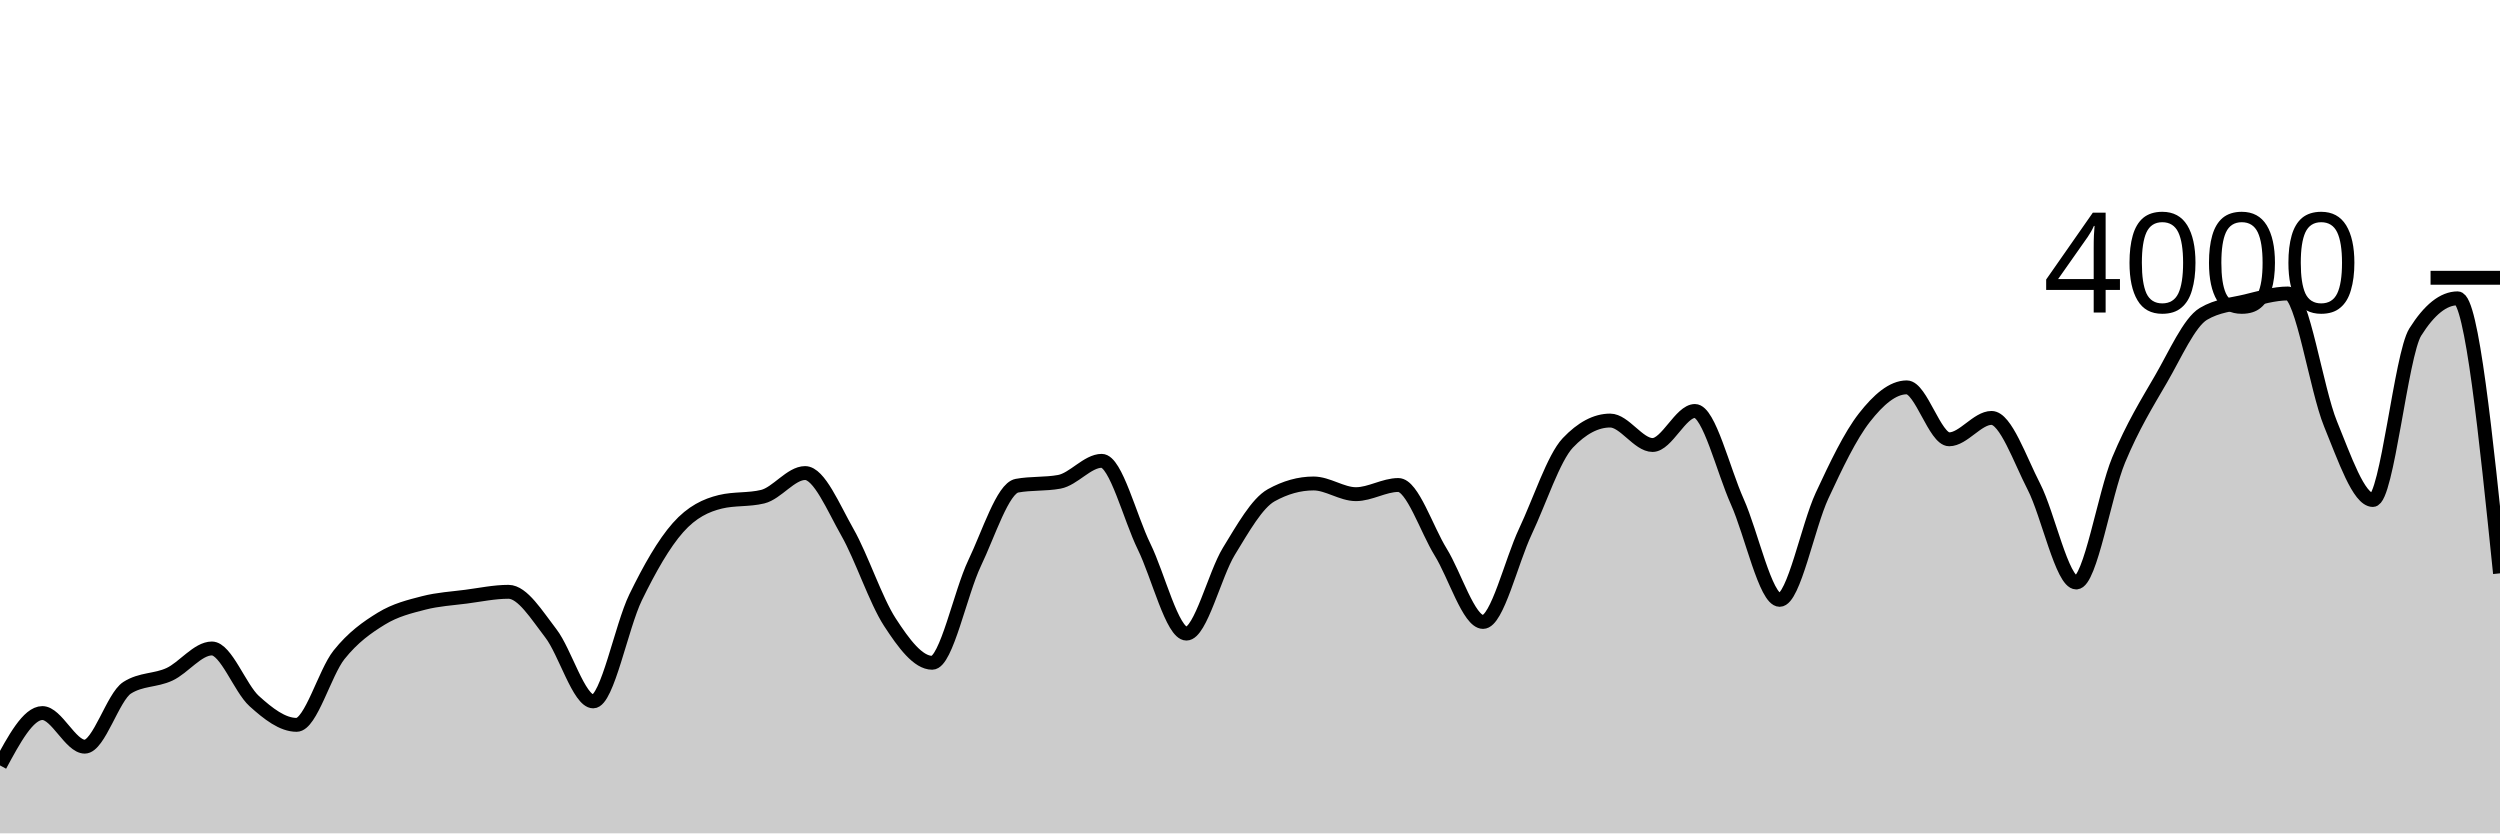
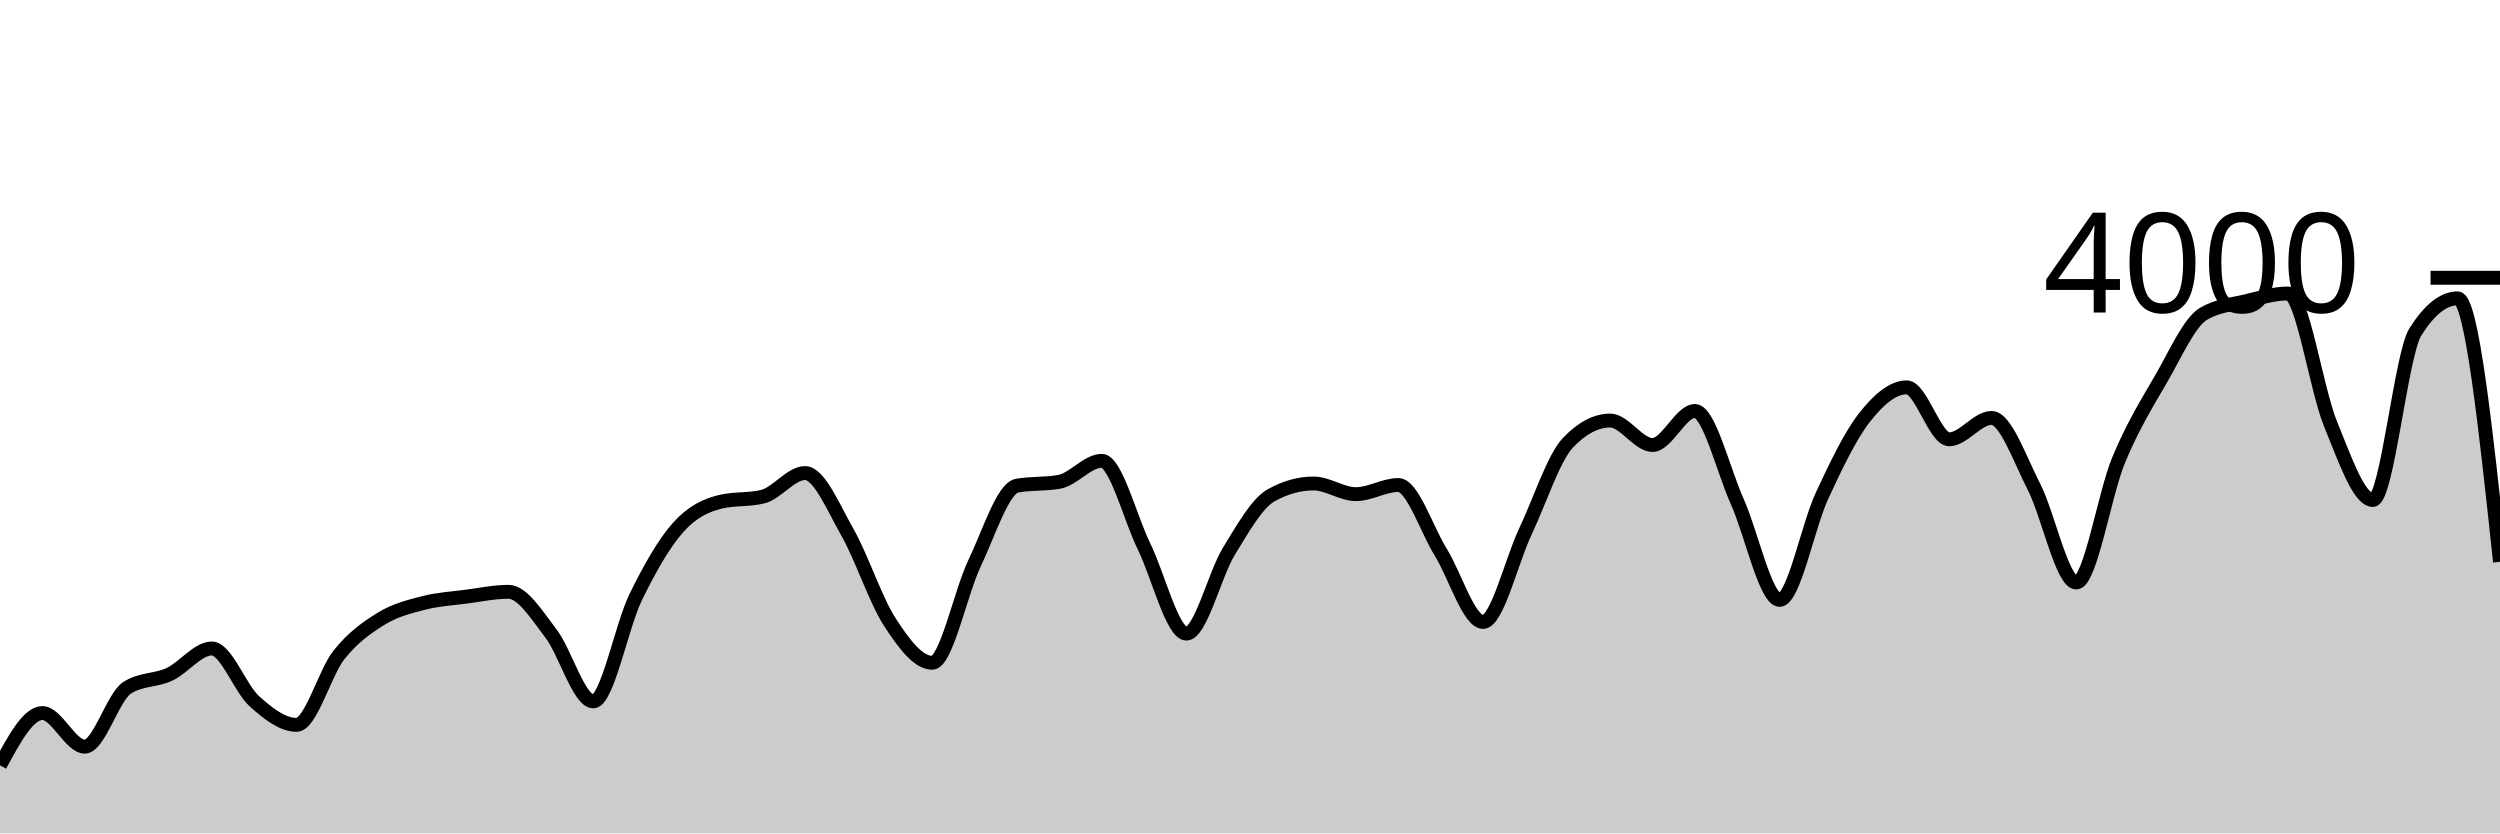
<svg xmlns="http://www.w3.org/2000/svg" viewBox="0 0 180 60">
  <g transform="translate(0,20)">
-     <path class="area" fill="rgba(0, 0, 0, 0.2)" d="M0,35.11C1.017,33.225,2.034,31.34,3.051,31.34C4.068,31.34,5.085,33.76,6.102,33.76C7.119,33.76,8.136,30.167,9.153,29.52C10.169,28.873,11.186,29.022,12.203,28.55C13.22,28.078,14.237,26.69,15.254,26.69C16.271,26.69,17.288,29.563,18.305,30.48C19.322,31.397,20.339,32.19,21.356,32.19C22.373,32.19,23.39,28.425,24.407,27.15C25.424,25.875,26.441,25.163,27.458,24.54C28.475,23.917,29.492,23.673,30.508,23.41C31.525,23.147,32.542,23.093,33.559,22.96C34.576,22.827,35.593,22.61,36.61,22.61C37.627,22.61,38.644,24.285,39.661,25.6C40.678,26.915,41.695,30.5,42.712,30.5C43.729,30.5,44.746,25.095,45.763,23.01C46.78,20.925,47.797,19.137,48.814,17.99C49.831,16.843,50.847,16.377,51.864,16.13C52.881,15.883,53.898,16.007,54.915,15.76C55.932,15.513,56.949,14.06,57.966,14.06C58.983,14.06,60,16.542,61.017,18.33C62.034,20.118,63.051,23.225,64.068,24.79C65.085,26.355,66.102,27.72,67.119,27.72C68.136,27.72,69.153,22.675,70.169,20.55C71.186,18.425,72.203,15.157,73.22,14.97C74.237,14.783,75.254,14.877,76.271,14.69C77.288,14.503,78.305,13.18,79.322,13.18C80.339,13.18,81.356,17.277,82.373,19.35C83.39,21.423,84.407,25.62,85.424,25.62C86.441,25.62,87.458,21.36,88.475,19.7C89.492,18.04,90.508,16.227,91.525,15.66C92.542,15.093,93.559,14.81,94.576,14.81C95.593,14.81,96.61,15.58,97.627,15.58C98.644,15.58,99.661,14.92,100.678,14.92C101.695,14.92,102.712,18.107,103.729,19.75C104.746,21.393,105.763,24.78,106.78,24.78C107.797,24.78,108.814,20.408,109.831,18.26C110.847,16.112,111.864,12.963,112.881,11.89C113.898,10.817,114.915,10.28,115.932,10.28C116.949,10.28,117.966,12.04,118.983,12.04C120,12.04,121.017,9.59,122.034,9.59C123.051,9.59,124.068,13.853,125.085,16.12C126.102,18.387,127.119,23.19,128.136,23.19C129.153,23.19,130.169,17.877,131.186,15.69C132.203,13.503,133.22,11.37,134.237,10.07C135.254,8.77,136.271,7.89,137.288,7.89C138.305,7.89,139.322,11.63,140.339,11.63C141.356,11.63,142.373,10.09,143.39,10.09C144.407,10.09,145.424,13.065,146.441,15.04C147.458,17.015,148.475,21.94,149.492,21.94C150.508,21.94,151.525,15.562,152.542,13.12C153.559,10.678,154.576,9.043,155.593,7.29C156.61,5.537,157.627,3.207,158.644,2.6C159.661,1.993,160.678,1.935,161.695,1.69C162.712,1.445,163.729,1.13,164.746,1.13C165.763,1.13,166.78,8.042,167.797,10.52C168.814,12.998,169.831,16,170.847,16C171.864,16,172.881,5.53,173.898,3.91C174.915,2.29,175.932,1.48,176.949,1.48C177.966,1.48,178.983,11.38,180,21.28L180,40C178.983,40,177.966,40,176.949,40C175.932,40,174.915,40,173.898,40C172.881,40,171.864,40,170.847,40C169.831,40,168.814,40,167.797,40C166.78,40,165.763,40,164.746,40C163.729,40,162.712,40,161.695,40C160.678,40,159.661,40,158.644,40C157.627,40,156.61,40,155.593,40C154.576,40,153.559,40,152.542,40C151.525,40,150.508,40,149.492,40C148.475,40,147.458,40,146.441,40C145.424,40,144.407,40,143.39,40C142.373,40,141.356,40,140.339,40C139.322,40,138.305,40,137.288,40C136.271,40,135.254,40,134.237,40C133.22,40,132.203,40,131.186,40C130.169,40,129.153,40,128.136,40C127.119,40,126.102,40,125.085,40C124.068,40,123.051,40,122.034,40C121.017,40,120,40,118.983,40C117.966,40,116.949,40,115.932,40C114.915,40,113.898,40,112.881,40C111.864,40,110.847,40,109.831,40C108.814,40,107.797,40,106.78,40C105.763,40,104.746,40,103.729,40C102.712,40,101.695,40,100.678,40C99.661,40,98.644,40,97.627,40C96.61,40,95.593,40,94.576,40C93.559,40,92.542,40,91.525,40C90.508,40,89.492,40,88.475,40C87.458,40,86.441,40,85.424,40C84.407,40,83.39,40,82.373,40C81.356,40,80.339,40,79.322,40C78.305,40,77.288,40,76.271,40C75.254,40,74.237,40,73.22,40C72.203,40,71.186,40,70.169,40C69.153,40,68.136,40,67.119,40C66.102,40,65.085,40,64.068,40C63.051,40,62.034,40,61.017,40C60,40,58.983,40,57.966,40C56.949,40,55.932,40,54.915,40C53.898,40,52.881,40,51.864,40C50.847,40,49.831,40,48.814,40C47.797,40,46.78,40,45.763,40C44.746,40,43.729,40,42.712,40C41.695,40,40.678,40,39.661,40C38.644,40,37.627,40,36.61,40C35.593,40,34.576,40,33.559,40C32.542,40,31.525,40,30.508,40C29.492,40,28.475,40,27.458,40C26.441,40,25.424,40,24.407,40C23.39,40,22.373,40,21.356,40C20.339,40,19.322,40,18.305,40C17.288,40,16.271,40,15.254,40C14.237,40,13.22,40,12.203,40C11.186,40,10.169,40,9.153,40C8.136,40,7.119,40,6.102,40C5.085,40,4.068,40,3.051,40C2.034,40,1.017,40,0,40Z" />
-     <path class="line" stroke="black" fill="none" d="M0,35.11C1.017,33.225,2.034,31.34,3.051,31.34C4.068,31.34,5.085,33.76,6.102,33.76C7.119,33.76,8.136,30.167,9.153,29.52C10.169,28.873,11.186,29.022,12.203,28.55C13.22,28.078,14.237,26.69,15.254,26.69C16.271,26.69,17.288,29.563,18.305,30.48C19.322,31.397,20.339,32.19,21.356,32.19C22.373,32.19,23.39,28.425,24.407,27.15C25.424,25.875,26.441,25.163,27.458,24.54C28.475,23.917,29.492,23.673,30.508,23.41C31.525,23.147,32.542,23.093,33.559,22.96C34.576,22.827,35.593,22.61,36.61,22.61C37.627,22.61,38.644,24.285,39.661,25.6C40.678,26.915,41.695,30.5,42.712,30.5C43.729,30.5,44.746,25.095,45.763,23.01C46.78,20.925,47.797,19.137,48.814,17.99C49.831,16.843,50.847,16.377,51.864,16.13C52.881,15.883,53.898,16.007,54.915,15.76C55.932,15.513,56.949,14.06,57.966,14.06C58.983,14.06,60,16.542,61.017,18.33C62.034,20.118,63.051,23.225,64.068,24.79C65.085,26.355,66.102,27.72,67.119,27.72C68.136,27.72,69.153,22.675,70.169,20.55C71.186,18.425,72.203,15.157,73.22,14.97C74.237,14.783,75.254,14.877,76.271,14.69C77.288,14.503,78.305,13.18,79.322,13.18C80.339,13.18,81.356,17.277,82.373,19.35C83.39,21.423,84.407,25.62,85.424,25.62C86.441,25.62,87.458,21.36,88.475,19.7C89.492,18.04,90.508,16.227,91.525,15.66C92.542,15.093,93.559,14.81,94.576,14.81C95.593,14.81,96.61,15.58,97.627,15.58C98.644,15.58,99.661,14.92,100.678,14.92C101.695,14.92,102.712,18.107,103.729,19.75C104.746,21.393,105.763,24.78,106.78,24.78C107.797,24.78,108.814,20.408,109.831,18.26C110.847,16.112,111.864,12.963,112.881,11.89C113.898,10.817,114.915,10.28,115.932,10.28C116.949,10.28,117.966,12.04,118.983,12.04C120,12.04,121.017,9.59,122.034,9.59C123.051,9.59,124.068,13.853,125.085,16.12C126.102,18.387,127.119,23.19,128.136,23.19C129.153,23.19,130.169,17.877,131.186,15.69C132.203,13.503,133.22,11.37,134.237,10.07C135.254,8.77,136.271,7.89,137.288,7.89C138.305,7.89,139.322,11.63,140.339,11.63C141.356,11.63,142.373,10.09,143.39,10.09C144.407,10.09,145.424,13.065,146.441,15.04C147.458,17.015,148.475,21.94,149.492,21.94C150.508,21.94,151.525,15.562,152.542,13.12C153.559,10.678,154.576,9.043,155.593,7.29C156.61,5.537,157.627,3.207,158.644,2.6C159.661,1.993,160.678,1.935,161.695,1.69C162.712,1.445,163.729,1.13,164.746,1.13C165.763,1.13,166.78,8.042,167.797,10.52C168.814,12.998,169.831,16,170.847,16C171.864,16,172.881,5.53,173.898,3.91C174.915,2.29,175.932,1.48,176.949,1.48C177.966,1.48,178.983,11.38,180,21.28" />
+     <path class="area" fill="rgba(0, 0, 0, 0.2)" d="M0,35.11C1.017,33.225,2.034,31.34,3.051,31.34C4.068,31.34,5.085,33.76,6.102,33.76C7.119,33.76,8.136,30.167,9.153,29.52C10.169,28.873,11.186,29.022,12.203,28.55C13.22,28.078,14.237,26.69,15.254,26.69C16.271,26.69,17.288,29.563,18.305,30.48C19.322,31.397,20.339,32.19,21.356,32.19C22.373,32.19,23.39,28.425,24.407,27.15C25.424,25.875,26.441,25.163,27.458,24.54C28.475,23.917,29.492,23.673,30.508,23.41C31.525,23.147,32.542,23.093,33.559,22.96C34.576,22.827,35.593,22.61,36.61,22.61C37.627,22.61,38.644,24.285,39.661,25.6C40.678,26.915,41.695,30.5,42.712,30.5C43.729,30.5,44.746,25.095,45.763,23.01C46.78,20.925,47.797,19.137,48.814,17.99C49.831,16.843,50.847,16.377,51.864,16.13C52.881,15.883,53.898,16.007,54.915,15.76C55.932,15.513,56.949,14.06,57.966,14.06C58.983,14.06,60,16.542,61.017,18.33C62.034,20.118,63.051,23.225,64.068,24.79C65.085,26.355,66.102,27.72,67.119,27.72C68.136,27.72,69.153,22.675,70.169,20.55C71.186,18.425,72.203,15.157,73.22,14.97C74.237,14.783,75.254,14.877,76.271,14.69C77.288,14.503,78.305,13.18,79.322,13.18C80.339,13.18,81.356,17.277,82.373,19.35C83.39,21.423,84.407,25.62,85.424,25.62C86.441,25.62,87.458,21.36,88.475,19.7C89.492,18.04,90.508,16.227,91.525,15.66C92.542,15.093,93.559,14.81,94.576,14.81C95.593,14.81,96.61,15.58,97.627,15.58C98.644,15.58,99.661,14.92,100.678,14.92C101.695,14.92,102.712,18.107,103.729,19.75C104.746,21.393,105.763,24.78,106.78,24.78C107.797,24.78,108.814,20.408,109.831,18.26C110.847,16.112,111.864,12.963,112.881,11.89C113.898,10.817,114.915,10.28,115.932,10.28C116.949,10.28,117.966,12.04,118.983,12.04C120,12.04,121.017,9.59,122.034,9.59C123.051,9.59,124.068,13.853,125.085,16.12C126.102,18.387,127.119,23.19,128.136,23.19C129.153,23.19,130.169,17.877,131.186,15.69C132.203,13.503,133.22,11.37,134.237,10.07C135.254,8.77,136.271,7.89,137.288,7.89C138.305,7.89,139.322,11.63,140.339,11.63C141.356,11.63,142.373,10.09,143.39,10.09C144.407,10.09,145.424,13.065,146.441,15.04C147.458,17.015,148.475,21.94,149.492,21.94C150.508,21.94,151.525,15.562,152.542,13.12C153.559,10.678,154.576,9.043,155.593,7.29C156.61,5.537,157.627,3.207,158.644,2.6C159.661,1.993,160.678,1.935,161.695,1.69C162.712,1.445,163.729,1.13,164.746,1.13C165.763,1.13,166.78,8.042,167.797,10.52C168.814,12.998,169.831,16,170.847,16C171.864,16,172.881,5.53,173.898,3.91C174.915,2.29,175.932,1.48,176.949,1.48C177.966,1.48,178.983,10.965,180,20.45L180,40C178.983,40,177.966,40,176.949,40C175.932,40,174.915,40,173.898,40C172.881,40,171.864,40,170.847,40C169.831,40,168.814,40,167.797,40C166.78,40,165.763,40,164.746,40C163.729,40,162.712,40,161.695,40C160.678,40,159.661,40,158.644,40C157.627,40,156.61,40,155.593,40C154.576,40,153.559,40,152.542,40C151.525,40,150.508,40,149.492,40C148.475,40,147.458,40,146.441,40C145.424,40,144.407,40,143.39,40C142.373,40,141.356,40,140.339,40C139.322,40,138.305,40,137.288,40C136.271,40,135.254,40,134.237,40C133.22,40,132.203,40,131.186,40C130.169,40,129.153,40,128.136,40C127.119,40,126.102,40,125.085,40C124.068,40,123.051,40,122.034,40C121.017,40,120,40,118.983,40C117.966,40,116.949,40,115.932,40C114.915,40,113.898,40,112.881,40C111.864,40,110.847,40,109.831,40C108.814,40,107.797,40,106.78,40C105.763,40,104.746,40,103.729,40C102.712,40,101.695,40,100.678,40C99.661,40,98.644,40,97.627,40C96.61,40,95.593,40,94.576,40C93.559,40,92.542,40,91.525,40C90.508,40,89.492,40,88.475,40C87.458,40,86.441,40,85.424,40C84.407,40,83.39,40,82.373,40C81.356,40,80.339,40,79.322,40C78.305,40,77.288,40,76.271,40C75.254,40,74.237,40,73.22,40C72.203,40,71.186,40,70.169,40C69.153,40,68.136,40,67.119,40C66.102,40,65.085,40,64.068,40C63.051,40,62.034,40,61.017,40C60,40,58.983,40,57.966,40C56.949,40,55.932,40,54.915,40C53.898,40,52.881,40,51.864,40C50.847,40,49.831,40,48.814,40C47.797,40,46.78,40,45.763,40C44.746,40,43.729,40,42.712,40C41.695,40,40.678,40,39.661,40C38.644,40,37.627,40,36.61,40C35.593,40,34.576,40,33.559,40C32.542,40,31.525,40,30.508,40C29.492,40,28.475,40,27.458,40C26.441,40,25.424,40,24.407,40C23.39,40,22.373,40,21.356,40C20.339,40,19.322,40,18.305,40C17.288,40,16.271,40,15.254,40C14.237,40,13.22,40,12.203,40C11.186,40,10.169,40,9.153,40C8.136,40,7.119,40,6.102,40C5.085,40,4.068,40,3.051,40C2.034,40,1.017,40,0,40Z" />
+     <path class="line" stroke="black" fill="none" d="M0,35.11C1.017,33.225,2.034,31.34,3.051,31.34C4.068,31.34,5.085,33.76,6.102,33.76C7.119,33.76,8.136,30.167,9.153,29.52C10.169,28.873,11.186,29.022,12.203,28.55C13.22,28.078,14.237,26.69,15.254,26.69C16.271,26.69,17.288,29.563,18.305,30.48C19.322,31.397,20.339,32.19,21.356,32.19C22.373,32.19,23.39,28.425,24.407,27.15C25.424,25.875,26.441,25.163,27.458,24.54C28.475,23.917,29.492,23.673,30.508,23.41C31.525,23.147,32.542,23.093,33.559,22.96C34.576,22.827,35.593,22.61,36.61,22.61C37.627,22.61,38.644,24.285,39.661,25.6C40.678,26.915,41.695,30.5,42.712,30.5C43.729,30.5,44.746,25.095,45.763,23.01C46.78,20.925,47.797,19.137,48.814,17.99C49.831,16.843,50.847,16.377,51.864,16.13C52.881,15.883,53.898,16.007,54.915,15.76C55.932,15.513,56.949,14.06,57.966,14.06C58.983,14.06,60,16.542,61.017,18.33C62.034,20.118,63.051,23.225,64.068,24.79C65.085,26.355,66.102,27.72,67.119,27.72C68.136,27.72,69.153,22.675,70.169,20.55C71.186,18.425,72.203,15.157,73.22,14.97C74.237,14.783,75.254,14.877,76.271,14.69C77.288,14.503,78.305,13.18,79.322,13.18C80.339,13.18,81.356,17.277,82.373,19.35C83.39,21.423,84.407,25.62,85.424,25.62C86.441,25.62,87.458,21.36,88.475,19.7C89.492,18.04,90.508,16.227,91.525,15.66C92.542,15.093,93.559,14.81,94.576,14.81C95.593,14.81,96.61,15.58,97.627,15.58C98.644,15.58,99.661,14.92,100.678,14.92C101.695,14.92,102.712,18.107,103.729,19.75C104.746,21.393,105.763,24.78,106.78,24.78C107.797,24.78,108.814,20.408,109.831,18.26C110.847,16.112,111.864,12.963,112.881,11.89C113.898,10.817,114.915,10.28,115.932,10.28C116.949,10.28,117.966,12.04,118.983,12.04C120,12.04,121.017,9.59,122.034,9.59C123.051,9.59,124.068,13.853,125.085,16.12C126.102,18.387,127.119,23.19,128.136,23.19C129.153,23.19,130.169,17.877,131.186,15.69C132.203,13.503,133.22,11.37,134.237,10.07C135.254,8.77,136.271,7.89,137.288,7.89C138.305,7.89,139.322,11.63,140.339,11.63C141.356,11.63,142.373,10.09,143.39,10.09C144.407,10.09,145.424,13.065,146.441,15.04C147.458,17.015,148.475,21.94,149.492,21.94C150.508,21.94,151.525,15.562,152.542,13.12C153.559,10.678,154.576,9.043,155.593,7.29C156.61,5.537,157.627,3.207,158.644,2.6C159.661,1.993,160.678,1.935,161.695,1.69C162.712,1.445,163.729,1.13,164.746,1.13C165.763,1.13,166.78,8.042,167.797,10.52C168.814,12.998,169.831,16,170.847,16C171.864,16,172.881,5.53,173.898,3.91C174.915,2.29,175.932,1.48,176.949,1.48C177.966,1.48,178.983,10.965,180,20.45" />
    <path class="axis-ceiling" stroke-width="1" stroke="black" fill="none" d="M175,0L180,0" />
    <text class="axis-ceiling-label" font-family="sans-serif" text-anchor="end" font-size="10px" x="170" y="2.5">4000</text>
  </g>
</svg>
